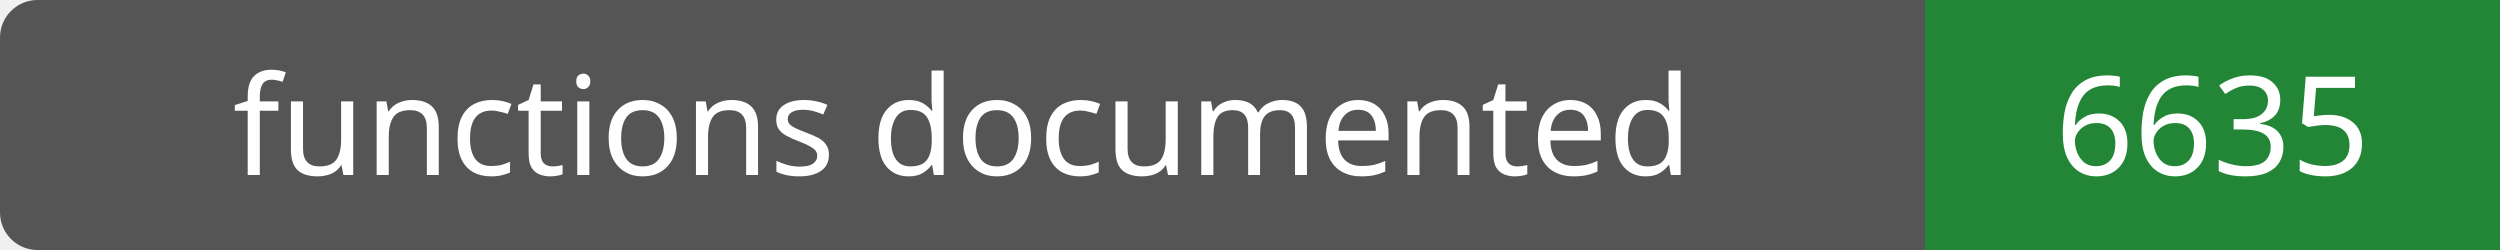
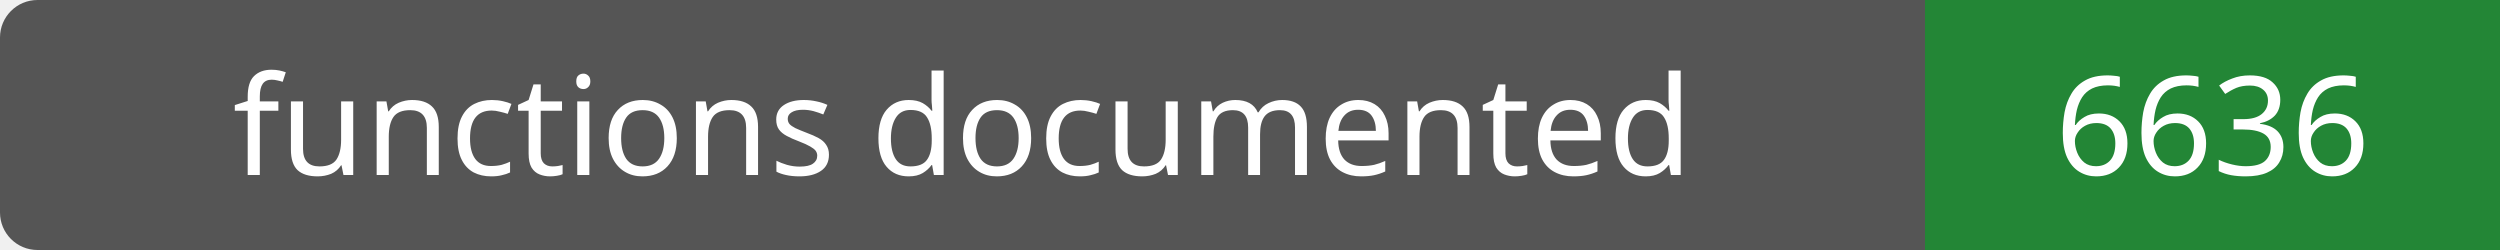
- <svg xmlns="http://www.w3.org/2000/svg" width="200" height="20" role="img" aria-label="functions documented: 6635">
+ <svg xmlns="http://www.w3.org/2000/svg" width="200" height="20" role="img" aria-label="functions documented: 6636">
  <rect width="200" height="20" rx="3" fill="#555" />
  <path fill="#238636" d="M154 0h46v20H154z" />
  <g fill="#fff" text-anchor="middle" font-family="Verdana,sans-serif" font-size="11">
    <text x="77.0" y="14">functions documented</text>
-     <text x="177.0" y="14">6635</text>
+     <text x="177.0" y="14">6636</text>
  </g>
</svg>
